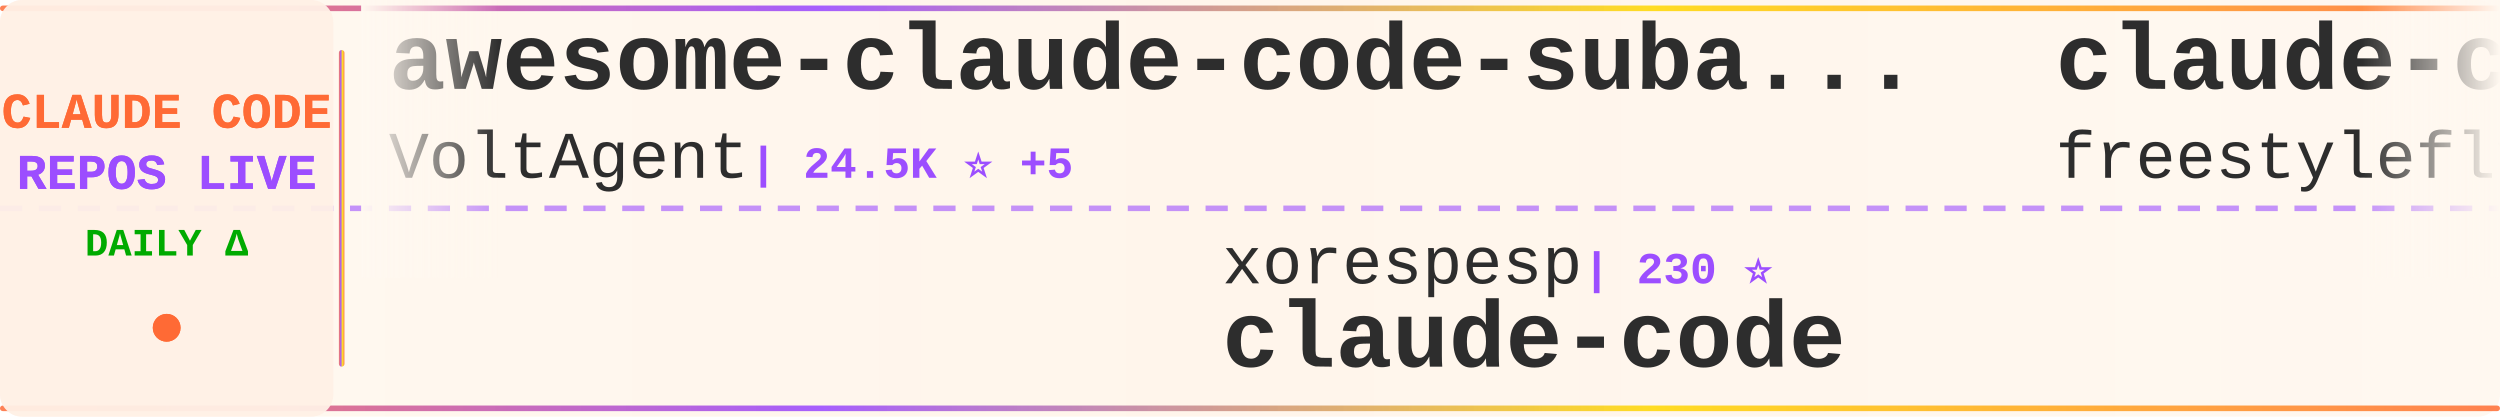
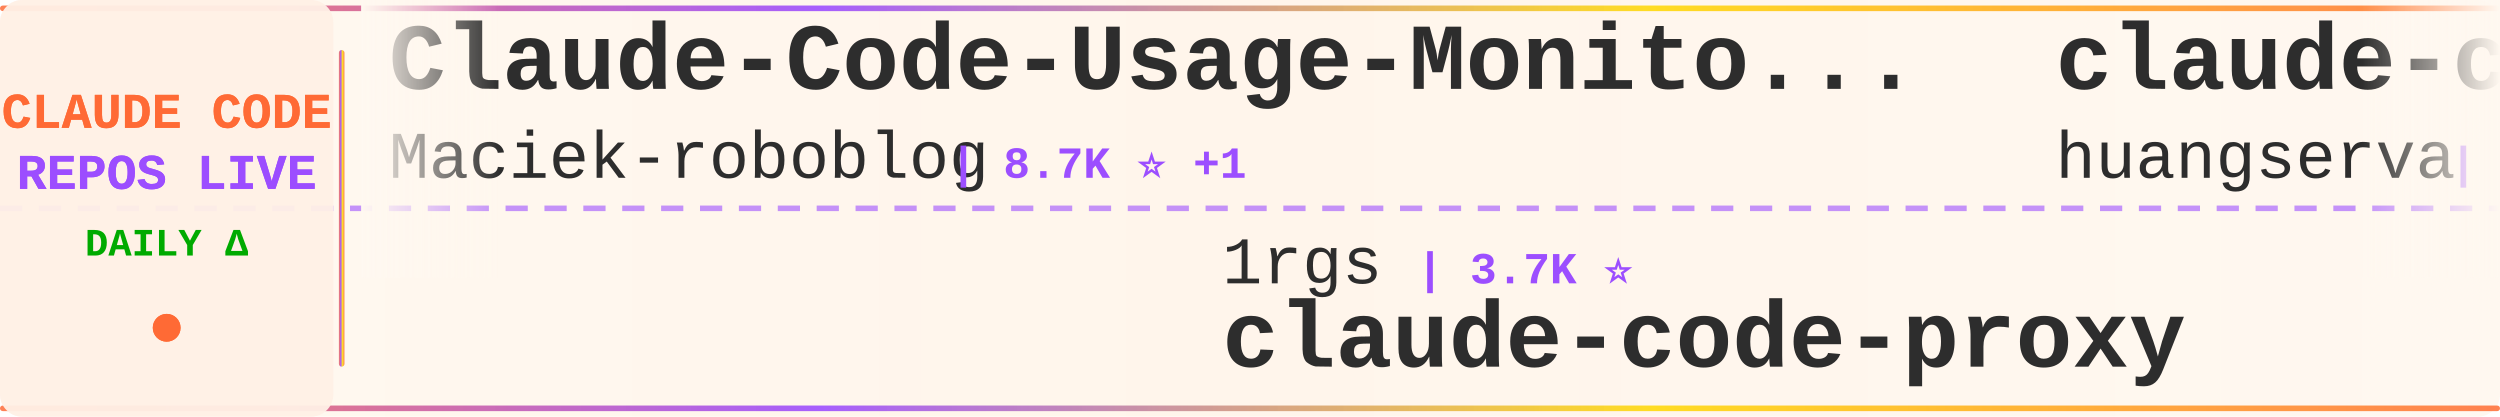
<svg xmlns="http://www.w3.org/2000/svg" width="900" height="150">
  <defs>
    <linearGradient id="tickerBg" x1="0%" y1="0%" x2="100%" y2="0%">
      <stop offset="0%" style="stop-color:#fff8f0;stop-opacity:0.98" />
      <stop offset="50%" style="stop-color:#fff5eb;stop-opacity:1" />
      <stop offset="100%" style="stop-color:#fff8f0;stop-opacity:0.98" />
    </linearGradient>
    <linearGradient id="borderGrad" x1="0%" y1="0%" x2="100%" y2="0%">
      <stop offset="0%" style="stop-color:#FF6B35;stop-opacity:0.85">
        <animate attributeName="stop-opacity" values="0.85;1;0.85" dur="2s" repeatCount="indefinite" />
      </stop>
      <stop offset="33%" style="stop-color:#9C4EFF;stop-opacity:0.9">
        <animate attributeName="stop-opacity" values="0.9;1;0.9" dur="2.2s" repeatCount="indefinite" />
      </stop>
      <stop offset="66%" style="stop-color:#FFD700;stop-opacity:0.85">
        <animate attributeName="stop-opacity" values="0.85;1;0.85" dur="1.8s" repeatCount="indefinite" />
      </stop>
      <stop offset="100%" style="stop-color:#FF6B35;stop-opacity:0.85">
        <animate attributeName="stop-opacity" values="0.85;1;0.85" dur="2s" repeatCount="indefinite" />
      </stop>
    </linearGradient>
    <filter id="textGlow">
      <feGaussianBlur stdDeviation="0.15" result="coloredBlur" />
      <feMerge>
        <feMergeNode in="coloredBlur" />
        <feMergeNode in="SourceGraphic" />
      </feMerge>
    </filter>
    <filter id="metricGlow">
      <feGaussianBlur stdDeviation="0.2" result="coloredBlur" />
      <feMerge>
        <feMergeNode in="coloredBlur" />
        <feMergeNode in="SourceGraphic" />
      </feMerge>
    </filter>
    <linearGradient id="leftFade" x1="0%" y1="0%" x2="100%" y2="0%">
      <stop offset="0%" style="stop-color:#fff8f0;stop-opacity:1" />
      <stop offset="100%" style="stop-color:#fff8f0;stop-opacity:0" />
    </linearGradient>
    <linearGradient id="rightFade" x1="0%" y1="0%" x2="100%" y2="0%">
      <stop offset="0%" style="stop-color:#fff8f0;stop-opacity:0" />
      <stop offset="100%" style="stop-color:#fff8f0;stop-opacity:1" />
    </linearGradient>
  </defs>
  <rect width="900" height="150" fill="url(#tickerBg)" rx="8" />
  <rect x="0" y="2" width="900" height="2" fill="url(#borderGrad)" rx="1" />
  <rect x="0" y="146" width="900" height="2" fill="url(#borderGrad)" rx="1" />
  <line x1="0" y1="75" x2="900" y2="75" stroke="#9C4EFF" stroke-width="2" stroke-dasharray="8 6" opacity="0.6" />
  <rect x="0" y="0" width="120" height="150" fill="#fff0e6" opacity="0.95" rx="8" />
  <text x="60" y="46" font-family="'Courier New', monospace" font-size="18" font-weight="bold" fill="#FF6B35" text-anchor="middle" filter="url(#textGlow)">
    CLAUDE CODE
  </text>
  <text x="60" y="68" font-family="'Courier New', monospace" font-size="18" font-weight="bold" fill="#9C4EFF" text-anchor="middle" filter="url(#textGlow)">
    REPOS LIVE
  </text>
  <text x="60" y="92" font-family="'Courier New', monospace" font-size="14" font-weight="bold" fill="#00aa00" text-anchor="middle">
    DAILY Δ
  </text>
  <circle cx="60" cy="118" r="5" fill="#FF6B35" filter="url(#metricGlow)">
    <animate attributeName="r" values="4;6;4" dur="1.5s" repeatCount="indefinite" />
    <animate attributeName="opacity" values="0.6;1;0.6" dur="1.5s" repeatCount="indefinite" />
  </circle>
  <rect x="122" y="18" width="2" height="114" fill="url(#borderGrad)" rx="1" />
  <clipPath id="tickerClip">
    <rect x="130" y="0" width="770" height="150" />
  </clipPath>
  <g clip-path="url(#tickerClip)">
    <g id="tickerItems">
      <animateTransform attributeName="transform" attributeType="XML" type="translate" from="0 0" to="-3000 0" dur="54s" repeatCount="indefinite" />
      <g transform="translate(0, 0)">
-         <text x="140" y="32" font-family="'Courier New', monospace" font-size="34" font-weight="bold" fill="#2d2d2d">awesome-claude-code-suba...</text>
-         <text x="140" y="64" font-family="'Courier New', monospace" font-size="24" font-weight="normal" fill="#2d2d2d" opacity="1.0">VoltAgent</text>
-         <text x="270" y="64" font-family="'Courier New', monospace" font-size="16" font-weight="bold" fill="#9C4EFF"> | 24.5K ⭐ +5</text>
+         <text x="140" y="32" font-family="'Courier New', monospace" font-size="34" font-weight="bold" fill="#2d2d2d">Claude-Code-Usage-Monito...</text>
+         <text x="140" y="64" font-family="'Courier New', monospace" font-size="24" font-weight="normal" fill="#2d2d2d" opacity="1.0">Maciek-roboblog</text>
+         <text x="342" y="64" font-family="'Courier New', monospace" font-size="16" font-weight="bold" fill="#9C4EFF"> | 8.7K ⭐ +1</text>
      </g>
      <g transform="translate(300, 0)">
-         <text x="140" y="102" font-family="'Courier New', monospace" font-size="24" font-weight="normal" fill="#2d2d2d" opacity="1.0">xorespesp</text>
-         <text x="270" y="102" font-family="'Courier New', monospace" font-size="16" font-weight="bold" fill="#9C4EFF"> | 230 ⭐</text>
-         <text x="140" y="132" font-family="'Courier New', monospace" font-size="34" font-weight="bold" fill="#2d2d2d">claude-code</text>
+         <text x="140" y="102" font-family="'Courier New', monospace" font-size="24" font-weight="normal" fill="#2d2d2d" opacity="1.0">1rgs</text>
+         <text x="210" y="102" font-family="'Courier New', monospace" font-size="16" font-weight="bold" fill="#9C4EFF"> | 3.7K ⭐</text>
+         <text x="140" y="132" font-family="'Courier New', monospace" font-size="34" font-weight="bold" fill="#2d2d2d">claude-code-proxy</text>
      </g>
      <g transform="translate(600, 0)">
-         <text x="140" y="32" font-family="'Courier New', monospace" font-size="34" font-weight="bold" fill="#2d2d2d">claude-code</text>
-         <text x="140" y="64" font-family="'Courier New', monospace" font-size="24" font-weight="normal" fill="#2d2d2d" opacity="1.0">freestylefly</text>
-         <text x="306" y="64" font-family="'Courier New', monospace" font-size="16" font-weight="bold" fill="#9C4EFF"> | 128 ⭐</text>
+         <text x="140" y="32" font-family="'Courier New', monospace" font-size="34" font-weight="bold" fill="#2d2d2d">claude-code-cli</text>
+         <text x="140" y="64" font-family="'Courier New', monospace" font-size="24" font-weight="normal" fill="#2d2d2d" opacity="1.0">huangserva</text>
+         <text x="282" y="64" font-family="'Courier New', monospace" font-size="16" font-weight="bold" fill="#9C4EFF"> | 623 ⭐</text>
      </g>
      <g transform="translate(900, 0)">
-         <text x="140" y="102" font-family="'Courier New', monospace" font-size="24" font-weight="normal" fill="#2d2d2d" opacity="1.0">affaan-m</text>
-         <text x="258" y="102" font-family="'Courier New', monospace" font-size="16" font-weight="bold" fill="#9C4EFF"> | 242.0K ⭐ +107</text>
-         <text x="140" y="132" font-family="'Courier New', monospace" font-size="34" font-weight="bold" fill="#2d2d2d">ECC</text>
+         <text x="140" y="102" font-family="'Courier New', monospace" font-size="24" font-weight="normal" fill="#2d2d2d" opacity="1.0">edmund-io</text>
+         <text x="270" y="102" font-family="'Courier New', monospace" font-size="16" font-weight="bold" fill="#9C4EFF"> | 1.5K ⭐</text>
+         <text x="140" y="132" font-family="'Courier New', monospace" font-size="34" font-weight="bold" fill="#2d2d2d">edmunds-claude-code</text>
      </g>
      <g transform="translate(1200, 0)">
+         <text x="140" y="32" font-family="'Courier New', monospace" font-size="34" font-weight="bold" fill="#2d2d2d">oh-my-claudecode</text>
+         <text x="140" y="64" font-family="'Courier New', monospace" font-size="24" font-weight="normal" fill="#2d2d2d" opacity="1.0">Yeachan-Heo</text>
+         <text x="294" y="64" font-family="'Courier New', monospace" font-size="16" font-weight="bold" fill="#9C4EFF"> | 38.7K ⭐ +8</text>
+       </g>
+       <g transform="translate(1500, 0)">
+         <text x="140" y="102" font-family="'Courier New', monospace" font-size="24" font-weight="normal" fill="#2d2d2d" opacity="1.0">disler</text>
+         <text x="234" y="102" font-family="'Courier New', monospace" font-size="16" font-weight="bold" fill="#9C4EFF"> | 3.9K ⭐</text>
+         <text x="140" y="132" font-family="'Courier New', monospace" font-size="34" font-weight="bold" fill="#2d2d2d">claude-code-hooks-master...</text>
+       </g>
+       <g transform="translate(1800, 0)">
+         <text x="140" y="32" font-family="'Courier New', monospace" font-size="34" font-weight="bold" fill="#2d2d2d">everything-claude-code-z...</text>
+         <text x="140" y="64" font-family="'Courier New', monospace" font-size="24" font-weight="normal" fill="#2d2d2d" opacity="1.0">xu-xiang</text>
+         <text x="258" y="64" font-family="'Courier New', monospace" font-size="16" font-weight="bold" fill="#9C4EFF"> | 1.9K ⭐</text>
+       </g>
+       <g transform="translate(2100, 0)">
+         <text x="140" y="102" font-family="'Courier New', monospace" font-size="24" font-weight="normal" fill="#2d2d2d" opacity="1.0">davila7</text>
+         <text x="246" y="102" font-family="'Courier New', monospace" font-size="16" font-weight="bold" fill="#9C4EFF"> | 30.3K ⭐ +5</text>
+         <text x="140" y="132" font-family="'Courier New', monospace" font-size="34" font-weight="bold" fill="#2d2d2d">claude-code-templates</text>
+       </g>
+       <g transform="translate(2400, 0)">
+         <text x="140" y="32" font-family="'Courier New', monospace" font-size="34" font-weight="bold" fill="#2d2d2d">claude-code-sourcemap</text>
+         <text x="140" y="64" font-family="'Courier New', monospace" font-size="24" font-weight="normal" fill="#2d2d2d" opacity="1.0">ChinaSiro</text>
+         <text x="270" y="64" font-family="'Courier New', monospace" font-size="16" font-weight="bold" fill="#9C4EFF"> | 9.6K ⭐ -1</text>
+       </g>
+       <g transform="translate(2700, 0)">
+         <text x="140" y="102" font-family="'Courier New', monospace" font-size="24" font-weight="normal" fill="#2d2d2d" opacity="1.0">diet103</text>
+         <text x="246" y="102" font-family="'Courier New', monospace" font-size="16" font-weight="bold" fill="#9C4EFF"> | 10.0K ⭐</text>
+         <text x="140" y="132" font-family="'Courier New', monospace" font-size="34" font-weight="bold" fill="#2d2d2d">claude-code-infrastructu...</text>
+       </g>
+       <g transform="translate(3000, 0)">
        <text x="140" y="32" font-family="'Courier New', monospace" font-size="34" font-weight="bold" fill="#2d2d2d">Claude-Code-Usage-Monito...</text>
        <text x="140" y="64" font-family="'Courier New', monospace" font-size="24" font-weight="normal" fill="#2d2d2d" opacity="1.0">Maciek-roboblog</text>
-         <text x="342" y="64" font-family="'Courier New', monospace" font-size="16" font-weight="bold" fill="#9C4EFF"> | 8.6K ⭐</text>
-       </g>
-       <g transform="translate(1500, 0)">
-         <text x="140" y="102" font-family="'Courier New', monospace" font-size="24" font-weight="normal" fill="#2d2d2d" opacity="1.0">huangjia2019</text>
-         <text x="306" y="102" font-family="'Courier New', monospace" font-size="16" font-weight="bold" fill="#9C4EFF"> | 1.1K ⭐</text>
-         <text x="140" y="132" font-family="'Courier New', monospace" font-size="34" font-weight="bold" fill="#2d2d2d">claude-code-engineering</text>
-       </g>
-       <g transform="translate(1800, 0)">
-         <text x="140" y="32" font-family="'Courier New', monospace" font-size="34" font-weight="bold" fill="#2d2d2d">claude-code</text>
-         <text x="140" y="64" font-family="'Courier New', monospace" font-size="24" font-weight="normal" fill="#2d2d2d" opacity="1.0">RishabhK103</text>
-         <text x="294" y="64" font-family="'Courier New', monospace" font-size="16" font-weight="bold" fill="#9C4EFF"> | 107 ⭐</text>
-       </g>
-       <g transform="translate(2100, 0)">
-         <text x="140" y="102" font-family="'Courier New', monospace" font-size="24" font-weight="normal" fill="#2d2d2d" opacity="1.0">Pimzino</text>
-         <text x="246" y="102" font-family="'Courier New', monospace" font-size="16" font-weight="bold" fill="#9C4EFF"> | 3.8K ⭐</text>
-         <text x="140" y="132" font-family="'Courier New', monospace" font-size="34" font-weight="bold" fill="#2d2d2d">claude-code-spec-workflo...</text>
-       </g>
-       <g transform="translate(2400, 0)">
-         <text x="140" y="32" font-family="'Courier New', monospace" font-size="34" font-weight="bold" fill="#2d2d2d">everything-claude-code</text>
-         <text x="140" y="64" font-family="'Courier New', monospace" font-size="24" font-weight="normal" fill="#2d2d2d" opacity="1.0">WorldFlowAI</text>
-         <text x="294" y="64" font-family="'Courier New', monospace" font-size="16" font-weight="bold" fill="#9C4EFF"> | 1.6K ⭐ +13</text>
-       </g>
-       <g transform="translate(2700, 0)">
-         <text x="140" y="102" font-family="'Courier New', monospace" font-size="24" font-weight="normal" fill="#2d2d2d" opacity="1.0">Yeachan-Heo</text>
-         <text x="294" y="102" font-family="'Courier New', monospace" font-size="16" font-weight="bold" fill="#9C4EFF"> | 38.7K ⭐ +8</text>
-         <text x="140" y="132" font-family="'Courier New', monospace" font-size="34" font-weight="bold" fill="#2d2d2d">oh-my-claudecode</text>
-       </g>
-       <g transform="translate(3000, 0)">
-         <text x="140" y="32" font-family="'Courier New', monospace" font-size="34" font-weight="bold" fill="#2d2d2d">awesome-claude-code-suba...</text>
-         <text x="140" y="64" font-family="'Courier New', monospace" font-size="24" font-weight="normal" fill="#2d2d2d" opacity="1.0">VoltAgent</text>
-         <text x="270" y="64" font-family="'Courier New', monospace" font-size="16" font-weight="bold" fill="#9C4EFF"> | 24.5K ⭐ +5</text>
+         <text x="342" y="64" font-family="'Courier New', monospace" font-size="16" font-weight="bold" fill="#9C4EFF"> | 8.7K ⭐ +1</text>
      </g>
      <g transform="translate(3300, 0)">
-         <text x="140" y="102" font-family="'Courier New', monospace" font-size="24" font-weight="normal" fill="#2d2d2d" opacity="1.0">xorespesp</text>
-         <text x="270" y="102" font-family="'Courier New', monospace" font-size="16" font-weight="bold" fill="#9C4EFF"> | 230 ⭐</text>
-         <text x="140" y="132" font-family="'Courier New', monospace" font-size="34" font-weight="bold" fill="#2d2d2d">claude-code</text>
+         <text x="140" y="102" font-family="'Courier New', monospace" font-size="24" font-weight="normal" fill="#2d2d2d" opacity="1.0">1rgs</text>
+         <text x="210" y="102" font-family="'Courier New', monospace" font-size="16" font-weight="bold" fill="#9C4EFF"> | 3.7K ⭐</text>
+         <text x="140" y="132" font-family="'Courier New', monospace" font-size="34" font-weight="bold" fill="#2d2d2d">claude-code-proxy</text>
      </g>
      <g transform="translate(3600, 0)">
-         <text x="140" y="32" font-family="'Courier New', monospace" font-size="34" font-weight="bold" fill="#2d2d2d">claude-code</text>
-         <text x="140" y="64" font-family="'Courier New', monospace" font-size="24" font-weight="normal" fill="#2d2d2d" opacity="1.0">freestylefly</text>
-         <text x="306" y="64" font-family="'Courier New', monospace" font-size="16" font-weight="bold" fill="#9C4EFF"> | 128 ⭐</text>
+         <text x="140" y="32" font-family="'Courier New', monospace" font-size="34" font-weight="bold" fill="#2d2d2d">claude-code-cli</text>
+         <text x="140" y="64" font-family="'Courier New', monospace" font-size="24" font-weight="normal" fill="#2d2d2d" opacity="1.0">huangserva</text>
+         <text x="282" y="64" font-family="'Courier New', monospace" font-size="16" font-weight="bold" fill="#9C4EFF"> | 623 ⭐</text>
      </g>
      <g transform="translate(3900, 0)">
-         <text x="140" y="102" font-family="'Courier New', monospace" font-size="24" font-weight="normal" fill="#2d2d2d" opacity="1.0">affaan-m</text>
-         <text x="258" y="102" font-family="'Courier New', monospace" font-size="16" font-weight="bold" fill="#9C4EFF"> | 242.0K ⭐ +107</text>
-         <text x="140" y="132" font-family="'Courier New', monospace" font-size="34" font-weight="bold" fill="#2d2d2d">ECC</text>
+         <text x="140" y="102" font-family="'Courier New', monospace" font-size="24" font-weight="normal" fill="#2d2d2d" opacity="1.0">edmund-io</text>
+         <text x="270" y="102" font-family="'Courier New', monospace" font-size="16" font-weight="bold" fill="#9C4EFF"> | 1.5K ⭐</text>
+         <text x="140" y="132" font-family="'Courier New', monospace" font-size="34" font-weight="bold" fill="#2d2d2d">edmunds-claude-code</text>
      </g>
    </g>
  </g>
  <rect x="130" y="0" width="50" height="100" fill="url(#leftFade)" />
  <rect x="850" y="0" width="50" height="100" fill="url(#rightFade)" />
</svg>
